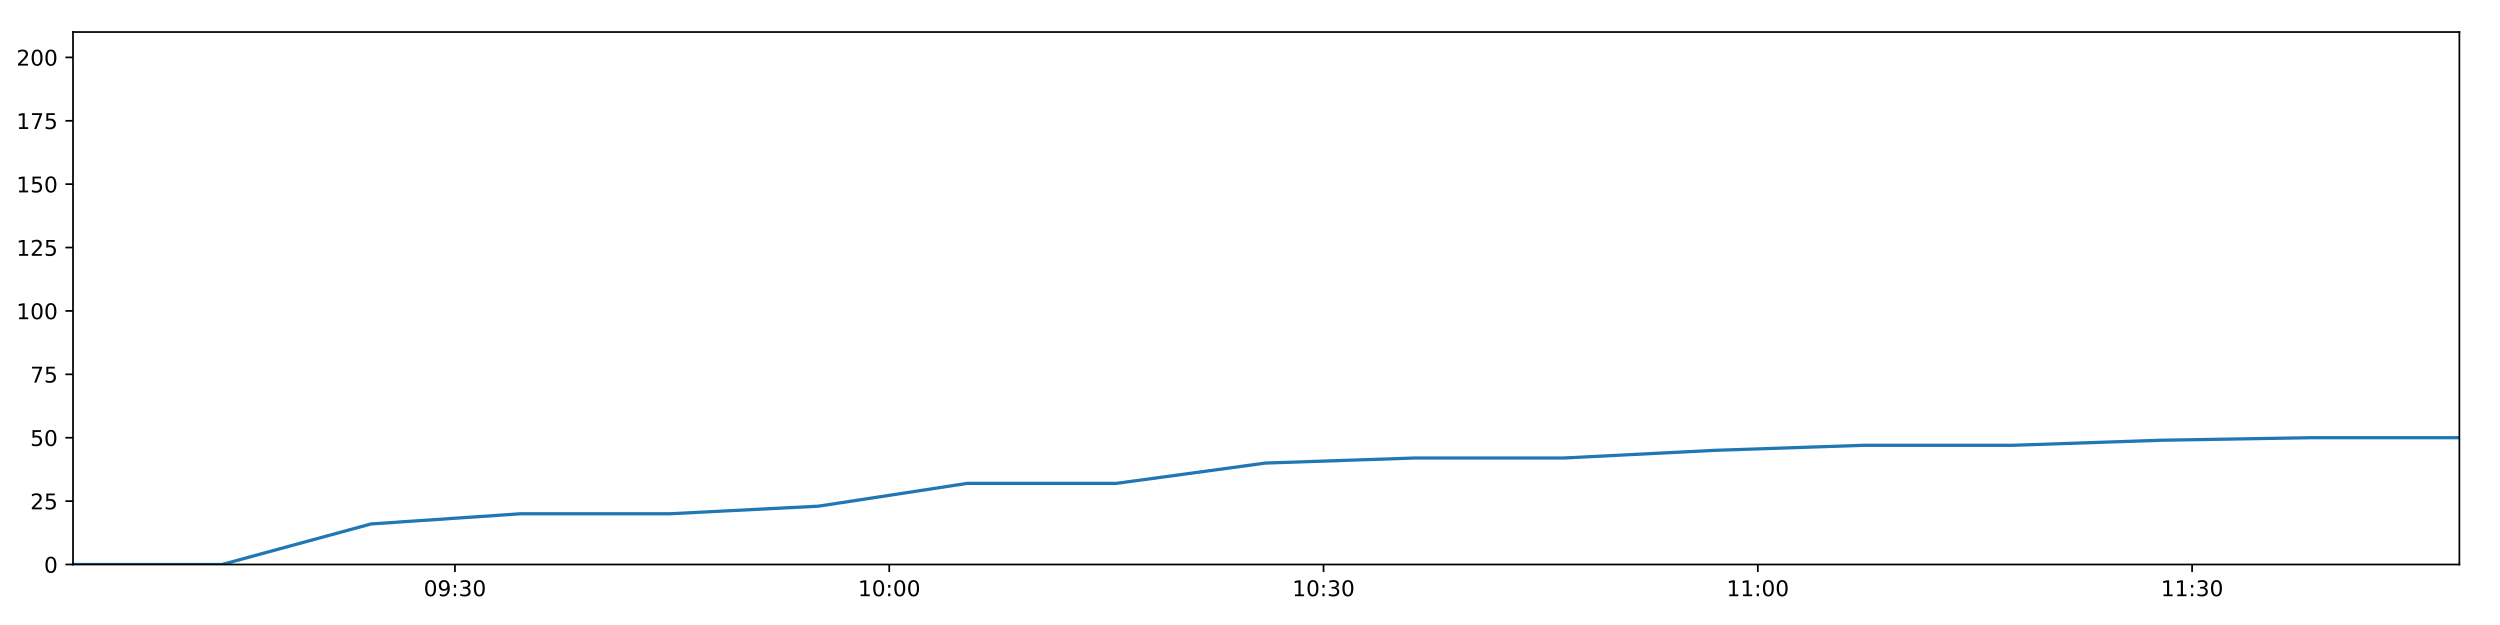
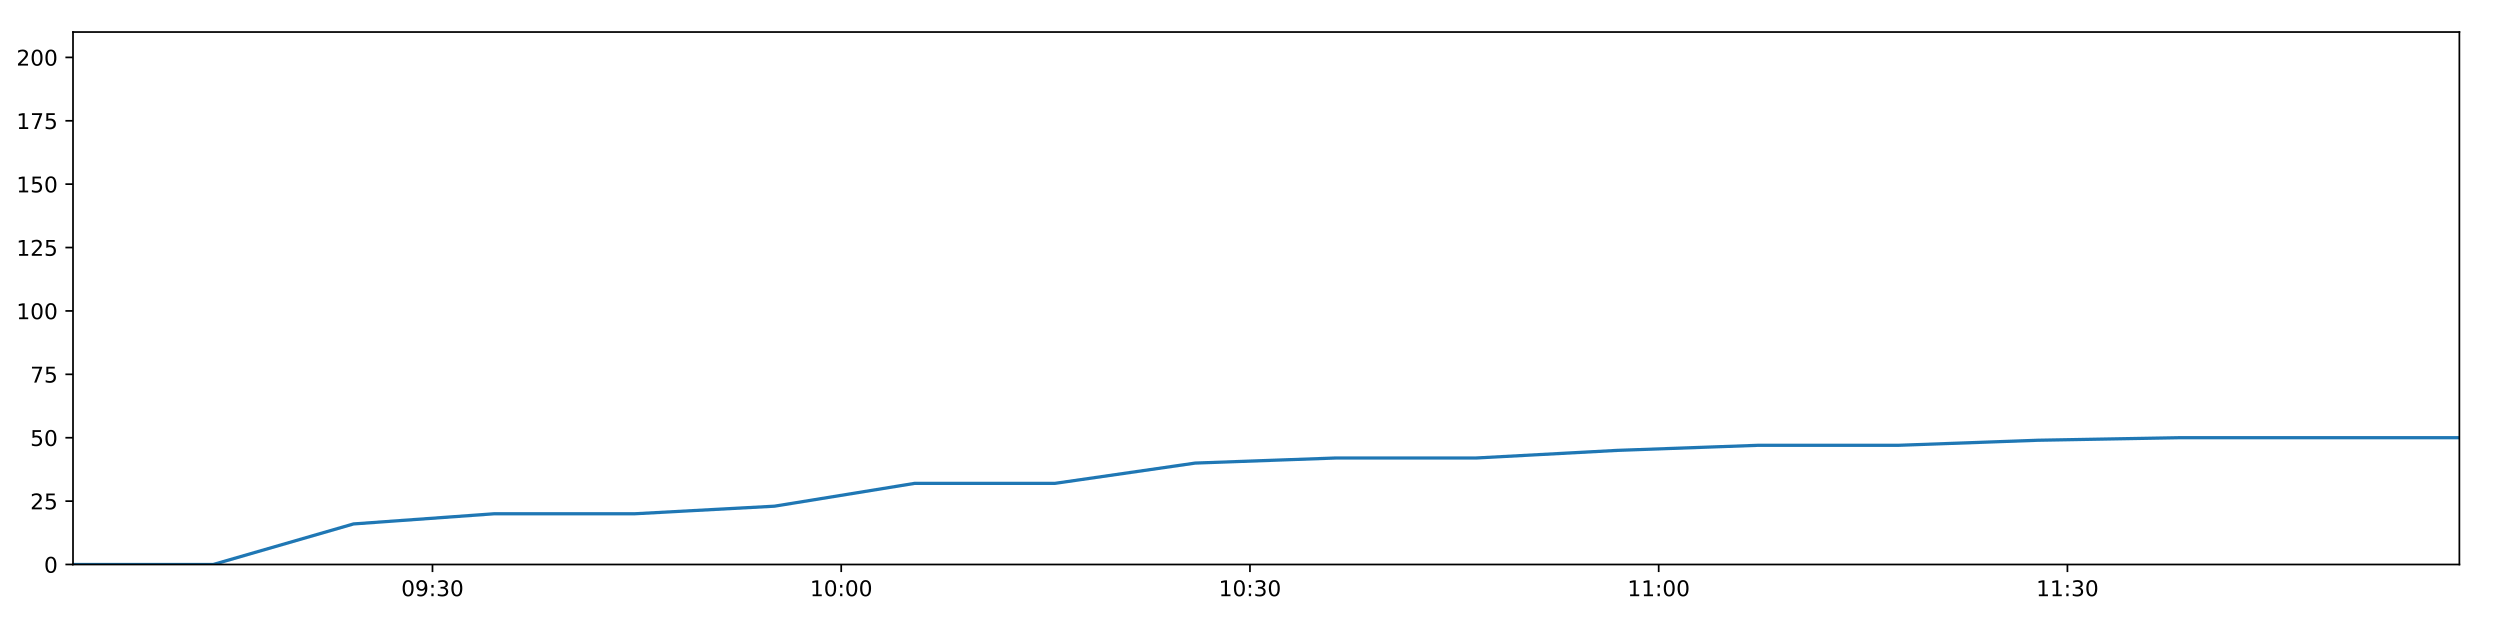
<svg xmlns="http://www.w3.org/2000/svg" xmlns:xlink="http://www.w3.org/1999/xlink" height="288pt" version="1.1" viewBox="0 0 1152 288" width="1152pt">
  <defs>
    <style type="text/css">
*{stroke-linecap:butt;stroke-linejoin:round;}
  </style>
  </defs>
  <g id="figure_1">
    <g id="patch_1">
      <path d="M 0 288  L 1152 288  L 1152 0  L 0 0  z " style="fill:#ffffff;" />
    </g>
    <g id="axes_1">
      <g id="patch_2">
        <path d="M 33.64 260.12  L 1133.28 260.12  L 1133.28 14.76  L 33.64 14.76  z " style="fill:#ffffff;" />
      </g>
      <g id="matplotlib.axis_1">
        <g id="xtick_1">
          <g id="line2d_1">
            <defs>
-               <path d="M 0 0  L 0 3.5  " id="md7b4954aed" style="stroke:#000000;stroke-width:0.8;" />
-             </defs>
-             <g>
-               <use style="stroke:#000000;stroke-width:0.8;" x="209.643" xlink:href="#md7b4954aed" y="260.12" />
+               <path d="M 0 0  L 0 3.5  " id="mac0e919a12" style="stroke:#000000;stroke-width:0.8;" />
+             </defs>
+             <g>
+               <use style="stroke:#000000;stroke-width:0.8;" x="199.287" xlink:href="#mac0e919a12" y="260.12" />
            </g>
          </g>
          <g id="text_1">
            <defs>
              <path d="M 31.781 66.406  Q 24.172 66.406 20.328 58.906  Q 16.5 51.422 16.5 36.375  Q 16.5 21.391 20.328 13.891  Q 24.172 6.391 31.781 6.391  Q 39.453 6.391 43.281 13.891  Q 47.125 21.391 47.125 36.375  Q 47.125 51.422 43.281 58.906  Q 39.453 66.406 31.781 66.406  z M 31.781 74.219  Q 44.047 74.219 50.516 64.516  Q 56.984 54.828 56.984 36.375  Q 56.984 17.969 50.516 8.266  Q 44.047 -1.422 31.781 -1.422  Q 19.531 -1.422 13.062 8.266  Q 6.594 17.969 6.594 36.375  Q 6.594 54.828 13.062 64.516  Q 19.531 74.219 31.781 74.219  z " id="DejaVuSans-48" />
              <path d="M 10.984 1.516  L 10.984 10.5  Q 14.703 8.734 18.5 7.812  Q 22.312 6.891 25.984 6.891  Q 35.75 6.891 40.891 13.453  Q 46.047 20.016 46.781 33.406  Q 43.953 29.203 39.594 26.953  Q 35.25 24.703 29.984 24.703  Q 19.047 24.703 12.672 31.312  Q 6.297 37.938 6.297 49.422  Q 6.297 60.641 12.938 67.422  Q 19.578 74.219 30.609 74.219  Q 43.266 74.219 49.922 64.516  Q 56.594 54.828 56.594 36.375  Q 56.594 19.141 48.406 8.859  Q 40.234 -1.422 26.422 -1.422  Q 22.703 -1.422 18.891 -0.688  Q 15.094 0.047 10.984 1.516  z M 30.609 32.422  Q 37.25 32.422 41.125 36.953  Q 45.016 41.5 45.016 49.422  Q 45.016 57.281 41.125 61.844  Q 37.25 66.406 30.609 66.406  Q 23.969 66.406 20.094 61.844  Q 16.219 57.281 16.219 49.422  Q 16.219 41.5 20.094 36.953  Q 23.969 32.422 30.609 32.422  z " id="DejaVuSans-57" />
              <path d="M 11.719 12.406  L 22.016 12.406  L 22.016 0  L 11.719 0  z M 11.719 51.703  L 22.016 51.703  L 22.016 39.312  L 11.719 39.312  z " id="DejaVuSans-58" />
              <path d="M 40.578 39.312  Q 47.656 37.797 51.625 33  Q 55.609 28.219 55.609 21.188  Q 55.609 10.406 48.188 4.484  Q 40.766 -1.422 27.094 -1.422  Q 22.516 -1.422 17.656 -0.516  Q 12.797 0.391 7.625 2.203  L 7.625 11.719  Q 11.719 9.328 16.594 8.109  Q 21.484 6.891 26.812 6.891  Q 36.078 6.891 40.938 10.547  Q 45.797 14.203 45.797 21.188  Q 45.797 27.641 41.281 31.266  Q 36.766 34.906 28.719 34.906  L 20.219 34.906  L 20.219 43.016  L 29.109 43.016  Q 36.375 43.016 40.234 45.922  Q 44.094 48.828 44.094 54.297  Q 44.094 59.906 40.109 62.906  Q 36.141 65.922 28.719 65.922  Q 24.656 65.922 20.016 65.031  Q 15.375 64.156 9.812 62.312  L 9.812 71.094  Q 15.438 72.656 20.344 73.438  Q 25.25 74.219 29.594 74.219  Q 40.828 74.219 47.359 69.109  Q 53.906 64.016 53.906 55.328  Q 53.906 49.266 50.438 45.094  Q 46.969 40.922 40.578 39.312  z " id="DejaVuSans-51" />
            </defs>
-             <g transform="translate(195.2331 274.7184)scale(0.1 -0.1)">
+             <g transform="translate(184.878 274.7184)scale(0.1 -0.1)">
              <use xlink:href="#DejaVuSans-48" />
              <use x="63.623" xlink:href="#DejaVuSans-57" />
              <use x="127.246" xlink:href="#DejaVuSans-58" />
              <use x="160.938" xlink:href="#DejaVuSans-51" />
              <use x="224.561" xlink:href="#DejaVuSans-48" />
            </g>
          </g>
        </g>
        <g id="xtick_2">
          <g id="line2d_2">
            <g>
-               <use style="stroke:#000000;stroke-width:0.8;" x="409.762" xlink:href="#md7b4954aed" y="260.12" />
+               <use style="stroke:#000000;stroke-width:0.8;" x="387.633" xlink:href="#mac0e919a12" y="260.12" />
            </g>
          </g>
          <g id="text_2">
            <defs>
              <path d="M 12.406 8.297  L 28.516 8.297  L 28.516 63.922  L 10.984 60.406  L 10.984 69.391  L 28.422 72.906  L 38.281 72.906  L 38.281 8.297  L 54.391 8.297  L 54.391 0  L 12.406 0  z " id="DejaVuSans-49" />
            </defs>
-             <g transform="translate(395.3528 274.7184)scale(0.1 -0.1)">
+             <g transform="translate(373.2237 274.7184)scale(0.1 -0.1)">
              <use xlink:href="#DejaVuSans-49" />
              <use x="63.623" xlink:href="#DejaVuSans-48" />
              <use x="127.246" xlink:href="#DejaVuSans-58" />
              <use x="160.938" xlink:href="#DejaVuSans-48" />
              <use x="224.561" xlink:href="#DejaVuSans-48" />
            </g>
          </g>
        </g>
        <g id="xtick_3">
          <g id="line2d_3">
            <g>
-               <use style="stroke:#000000;stroke-width:0.8;" x="609.882" xlink:href="#md7b4954aed" y="260.12" />
+               <use style="stroke:#000000;stroke-width:0.8;" x="575.979" xlink:href="#mac0e919a12" y="260.12" />
            </g>
          </g>
          <g id="text_3">
-             <g transform="translate(595.4725 274.7184)scale(0.1 -0.1)">
+             <g transform="translate(561.5694 274.7184)scale(0.1 -0.1)">
              <use xlink:href="#DejaVuSans-49" />
              <use x="63.623" xlink:href="#DejaVuSans-48" />
              <use x="127.246" xlink:href="#DejaVuSans-58" />
              <use x="160.938" xlink:href="#DejaVuSans-51" />
              <use x="224.561" xlink:href="#DejaVuSans-48" />
            </g>
          </g>
        </g>
        <g id="xtick_4">
          <g id="line2d_4">
            <g>
-               <use style="stroke:#000000;stroke-width:0.8;" x="810.002" xlink:href="#md7b4954aed" y="260.12" />
+               <use style="stroke:#000000;stroke-width:0.8;" x="764.324" xlink:href="#mac0e919a12" y="260.12" />
            </g>
          </g>
          <g id="text_4">
-             <g transform="translate(795.5923 274.7184)scale(0.1 -0.1)">
+             <g transform="translate(749.915 274.7184)scale(0.1 -0.1)">
              <use xlink:href="#DejaVuSans-49" />
              <use x="63.623" xlink:href="#DejaVuSans-49" />
              <use x="127.246" xlink:href="#DejaVuSans-58" />
              <use x="160.938" xlink:href="#DejaVuSans-48" />
              <use x="224.561" xlink:href="#DejaVuSans-48" />
            </g>
          </g>
        </g>
        <g id="xtick_5">
          <g id="line2d_5">
            <g>
-               <use style="stroke:#000000;stroke-width:0.8;" x="1010.121" xlink:href="#md7b4954aed" y="260.12" />
+               <use style="stroke:#000000;stroke-width:0.8;" x="952.67" xlink:href="#mac0e919a12" y="260.12" />
            </g>
          </g>
          <g id="text_5">
-             <g transform="translate(995.712 274.7184)scale(0.1 -0.1)">
+             <g transform="translate(938.2607 274.7184)scale(0.1 -0.1)">
              <use xlink:href="#DejaVuSans-49" />
              <use x="63.623" xlink:href="#DejaVuSans-49" />
              <use x="127.246" xlink:href="#DejaVuSans-58" />
              <use x="160.938" xlink:href="#DejaVuSans-51" />
              <use x="224.561" xlink:href="#DejaVuSans-48" />
            </g>
          </g>
        </g>
      </g>
      <g id="matplotlib.axis_2">
        <g id="ytick_1">
          <g id="line2d_6">
            <defs>
-               <path d="M 0 0  L -3.5 0  " id="mbe8fbe84a9" style="stroke:#000000;stroke-width:0.8;" />
-             </defs>
-             <g>
-               <use style="stroke:#000000;stroke-width:0.8;" x="33.64" xlink:href="#mbe8fbe84a9" y="260.12" />
+               <path d="M 0 0  L -3.5 0  " id="m807cf728da" style="stroke:#000000;stroke-width:0.8;" />
+             </defs>
+             <g>
+               <use style="stroke:#000000;stroke-width:0.8;" x="33.64" xlink:href="#m807cf728da" y="260.12" />
            </g>
          </g>
          <g id="text_6">
            <g transform="translate(20.2775 263.9192)scale(0.1 -0.1)">
              <use xlink:href="#DejaVuSans-48" />
            </g>
          </g>
        </g>
        <g id="ytick_2">
          <g id="line2d_7">
            <g>
-               <use style="stroke:#000000;stroke-width:0.8;" x="33.64" xlink:href="#mbe8fbe84a9" y="230.91" />
+               <use style="stroke:#000000;stroke-width:0.8;" x="33.64" xlink:href="#m807cf728da" y="230.91" />
            </g>
          </g>
          <g id="text_7">
            <defs>
              <path d="M 19.188 8.297  L 53.609 8.297  L 53.609 0  L 7.328 0  L 7.328 8.297  Q 12.938 14.109 22.625 23.891  Q 32.328 33.688 34.812 36.531  Q 39.547 41.844 41.422 45.531  Q 43.312 49.219 43.312 52.781  Q 43.312 58.594 39.234 62.25  Q 35.156 65.922 28.609 65.922  Q 23.969 65.922 18.812 64.312  Q 13.672 62.703 7.812 59.422  L 7.812 69.391  Q 13.766 71.781 18.938 73  Q 24.125 74.219 28.422 74.219  Q 39.75 74.219 46.484 68.547  Q 53.219 62.891 53.219 53.422  Q 53.219 48.922 51.531 44.891  Q 49.859 40.875 45.406 35.406  Q 44.188 33.984 37.641 27.219  Q 31.109 20.453 19.188 8.297  z " id="DejaVuSans-50" />
              <path d="M 10.797 72.906  L 49.516 72.906  L 49.516 64.594  L 19.828 64.594  L 19.828 46.734  Q 21.969 47.469 24.109 47.828  Q 26.266 48.188 28.422 48.188  Q 40.625 48.188 47.75 41.5  Q 54.891 34.812 54.891 23.391  Q 54.891 11.625 47.562 5.094  Q 40.234 -1.422 26.906 -1.422  Q 22.312 -1.422 17.547 -0.641  Q 12.797 0.141 7.719 1.703  L 7.719 11.625  Q 12.109 9.234 16.797 8.062  Q 21.484 6.891 26.703 6.891  Q 35.156 6.891 40.078 11.328  Q 45.016 15.766 45.016 23.391  Q 45.016 31 40.078 35.438  Q 35.156 39.891 26.703 39.891  Q 22.75 39.891 18.812 39.016  Q 14.891 38.141 10.797 36.281  z " id="DejaVuSans-53" />
            </defs>
            <g transform="translate(13.915 234.7097)scale(0.1 -0.1)">
              <use xlink:href="#DejaVuSans-50" />
              <use x="63.623" xlink:href="#DejaVuSans-53" />
            </g>
          </g>
        </g>
        <g id="ytick_3">
          <g id="line2d_8">
            <g>
-               <use style="stroke:#000000;stroke-width:0.8;" x="33.64" xlink:href="#mbe8fbe84a9" y="201.701" />
+               <use style="stroke:#000000;stroke-width:0.8;" x="33.64" xlink:href="#m807cf728da" y="201.701" />
            </g>
          </g>
          <g id="text_8">
            <g transform="translate(13.915 205.5002)scale(0.1 -0.1)">
              <use xlink:href="#DejaVuSans-53" />
              <use x="63.623" xlink:href="#DejaVuSans-48" />
            </g>
          </g>
        </g>
        <g id="ytick_4">
          <g id="line2d_9">
            <g>
-               <use style="stroke:#000000;stroke-width:0.8;" x="33.64" xlink:href="#mbe8fbe84a9" y="172.491" />
+               <use style="stroke:#000000;stroke-width:0.8;" x="33.64" xlink:href="#m807cf728da" y="172.491" />
            </g>
          </g>
          <g id="text_9">
            <defs>
              <path d="M 8.203 72.906  L 55.078 72.906  L 55.078 68.703  L 28.609 0  L 18.312 0  L 43.219 64.594  L 8.203 64.594  z " id="DejaVuSans-55" />
            </defs>
            <g transform="translate(13.915 176.2906)scale(0.1 -0.1)">
              <use xlink:href="#DejaVuSans-55" />
              <use x="63.623" xlink:href="#DejaVuSans-53" />
            </g>
          </g>
        </g>
        <g id="ytick_5">
          <g id="line2d_10">
            <g>
-               <use style="stroke:#000000;stroke-width:0.8;" x="33.64" xlink:href="#mbe8fbe84a9" y="143.282" />
+               <use style="stroke:#000000;stroke-width:0.8;" x="33.64" xlink:href="#m807cf728da" y="143.282" />
            </g>
          </g>
          <g id="text_10">
            <g transform="translate(7.5525 147.0811)scale(0.1 -0.1)">
              <use xlink:href="#DejaVuSans-49" />
              <use x="63.623" xlink:href="#DejaVuSans-48" />
              <use x="127.246" xlink:href="#DejaVuSans-48" />
            </g>
          </g>
        </g>
        <g id="ytick_6">
          <g id="line2d_11">
            <g>
-               <use style="stroke:#000000;stroke-width:0.8;" x="33.64" xlink:href="#mbe8fbe84a9" y="114.072" />
+               <use style="stroke:#000000;stroke-width:0.8;" x="33.64" xlink:href="#m807cf728da" y="114.072" />
            </g>
          </g>
          <g id="text_11">
            <g transform="translate(7.5525 117.8716)scale(0.1 -0.1)">
              <use xlink:href="#DejaVuSans-49" />
              <use x="63.623" xlink:href="#DejaVuSans-50" />
              <use x="127.246" xlink:href="#DejaVuSans-53" />
            </g>
          </g>
        </g>
        <g id="ytick_7">
          <g id="line2d_12">
            <g>
-               <use style="stroke:#000000;stroke-width:0.8;" x="33.64" xlink:href="#mbe8fbe84a9" y="84.863" />
+               <use style="stroke:#000000;stroke-width:0.8;" x="33.64" xlink:href="#m807cf728da" y="84.863" />
            </g>
          </g>
          <g id="text_12">
            <g transform="translate(7.5525 88.66208)scale(0.1 -0.1)">
              <use xlink:href="#DejaVuSans-49" />
              <use x="63.623" xlink:href="#DejaVuSans-53" />
              <use x="127.246" xlink:href="#DejaVuSans-48" />
            </g>
          </g>
        </g>
        <g id="ytick_8">
          <g id="line2d_13">
            <g>
-               <use style="stroke:#000000;stroke-width:0.8;" x="33.64" xlink:href="#mbe8fbe84a9" y="55.653" />
+               <use style="stroke:#000000;stroke-width:0.8;" x="33.64" xlink:href="#m807cf728da" y="55.653" />
            </g>
          </g>
          <g id="text_13">
            <g transform="translate(7.5525 59.45255)scale(0.1 -0.1)">
              <use xlink:href="#DejaVuSans-49" />
              <use x="63.623" xlink:href="#DejaVuSans-55" />
              <use x="127.246" xlink:href="#DejaVuSans-53" />
            </g>
          </g>
        </g>
        <g id="ytick_9">
          <g id="line2d_14">
            <g>
-               <use style="stroke:#000000;stroke-width:0.8;" x="33.64" xlink:href="#mbe8fbe84a9" y="26.444" />
+               <use style="stroke:#000000;stroke-width:0.8;" x="33.64" xlink:href="#m807cf728da" y="26.444" />
            </g>
          </g>
          <g id="text_14">
            <g transform="translate(7.5525 30.24303)scale(0.1 -0.1)">
              <use xlink:href="#DejaVuSans-50" />
              <use x="63.623" xlink:href="#DejaVuSans-48" />
              <use x="127.246" xlink:href="#DejaVuSans-48" />
            </g>
          </g>
        </g>
      </g>
      <g id="line2d_15">
-         <path clip-path="url(#pf8e07fce34)" d="M 33.64 260.12  L 102.289 260.12  L 170.991 241.426  L 239.725 236.752  L 308.449 236.752  L 377.094 233.247  L 445.707 222.732  L 514.4 222.732  L 583.086 213.385  L 651.825 211.048  L 720.586 211.048  L 789.494 207.543  L 858.314 205.206  L 927.056 205.206  L 995.636 202.869  L 1064.509 201.701  L 1133.28 201.701  " style="fill:none;stroke:#1f77b4;stroke-linecap:square;stroke-width:1.5;" />
+         <path clip-path="url(#p6906d5a501)" d="M 33.64 260.12  L 98.25 260.12  L 162.91 241.426  L 227.6 236.752  L 292.281 236.752  L 356.887 233.247  L 421.463 222.732  L 486.115 222.732  L 550.76 213.385  L 615.454 211.048  L 680.17 211.048  L 745.023 207.543  L 809.795 205.206  L 874.492 205.206  L 939.037 202.869  L 1003.858 201.701  L 1068.583 201.701  L 1133.28 201.701  " style="fill:none;stroke:#1f77b4;stroke-linecap:square;stroke-width:1.5;" />
      </g>
      <g id="patch_3">
        <path d="M 33.64 260.12  L 33.64 14.76  " style="fill:none;stroke:#000000;stroke-linecap:square;stroke-linejoin:miter;stroke-width:0.8;" />
      </g>
      <g id="patch_4">
        <path d="M 1133.28 260.12  L 1133.28 14.76  " style="fill:none;stroke:#000000;stroke-linecap:square;stroke-linejoin:miter;stroke-width:0.8;" />
      </g>
      <g id="patch_5">
        <path d="M 33.64 260.12  L 1133.28 260.12  " style="fill:none;stroke:#000000;stroke-linecap:square;stroke-linejoin:miter;stroke-width:0.8;" />
      </g>
      <g id="patch_6">
        <path d="M 33.64 14.76  L 1133.28 14.76  " style="fill:none;stroke:#000000;stroke-linecap:square;stroke-linejoin:miter;stroke-width:0.8;" />
      </g>
    </g>
  </g>
  <defs>
-     <clipPath id="pf8e07fce34">
+     <clipPath id="p6906d5a501">
      <rect height="245.36" width="1099.64" x="33.64" y="14.76" />
    </clipPath>
  </defs>
</svg>
